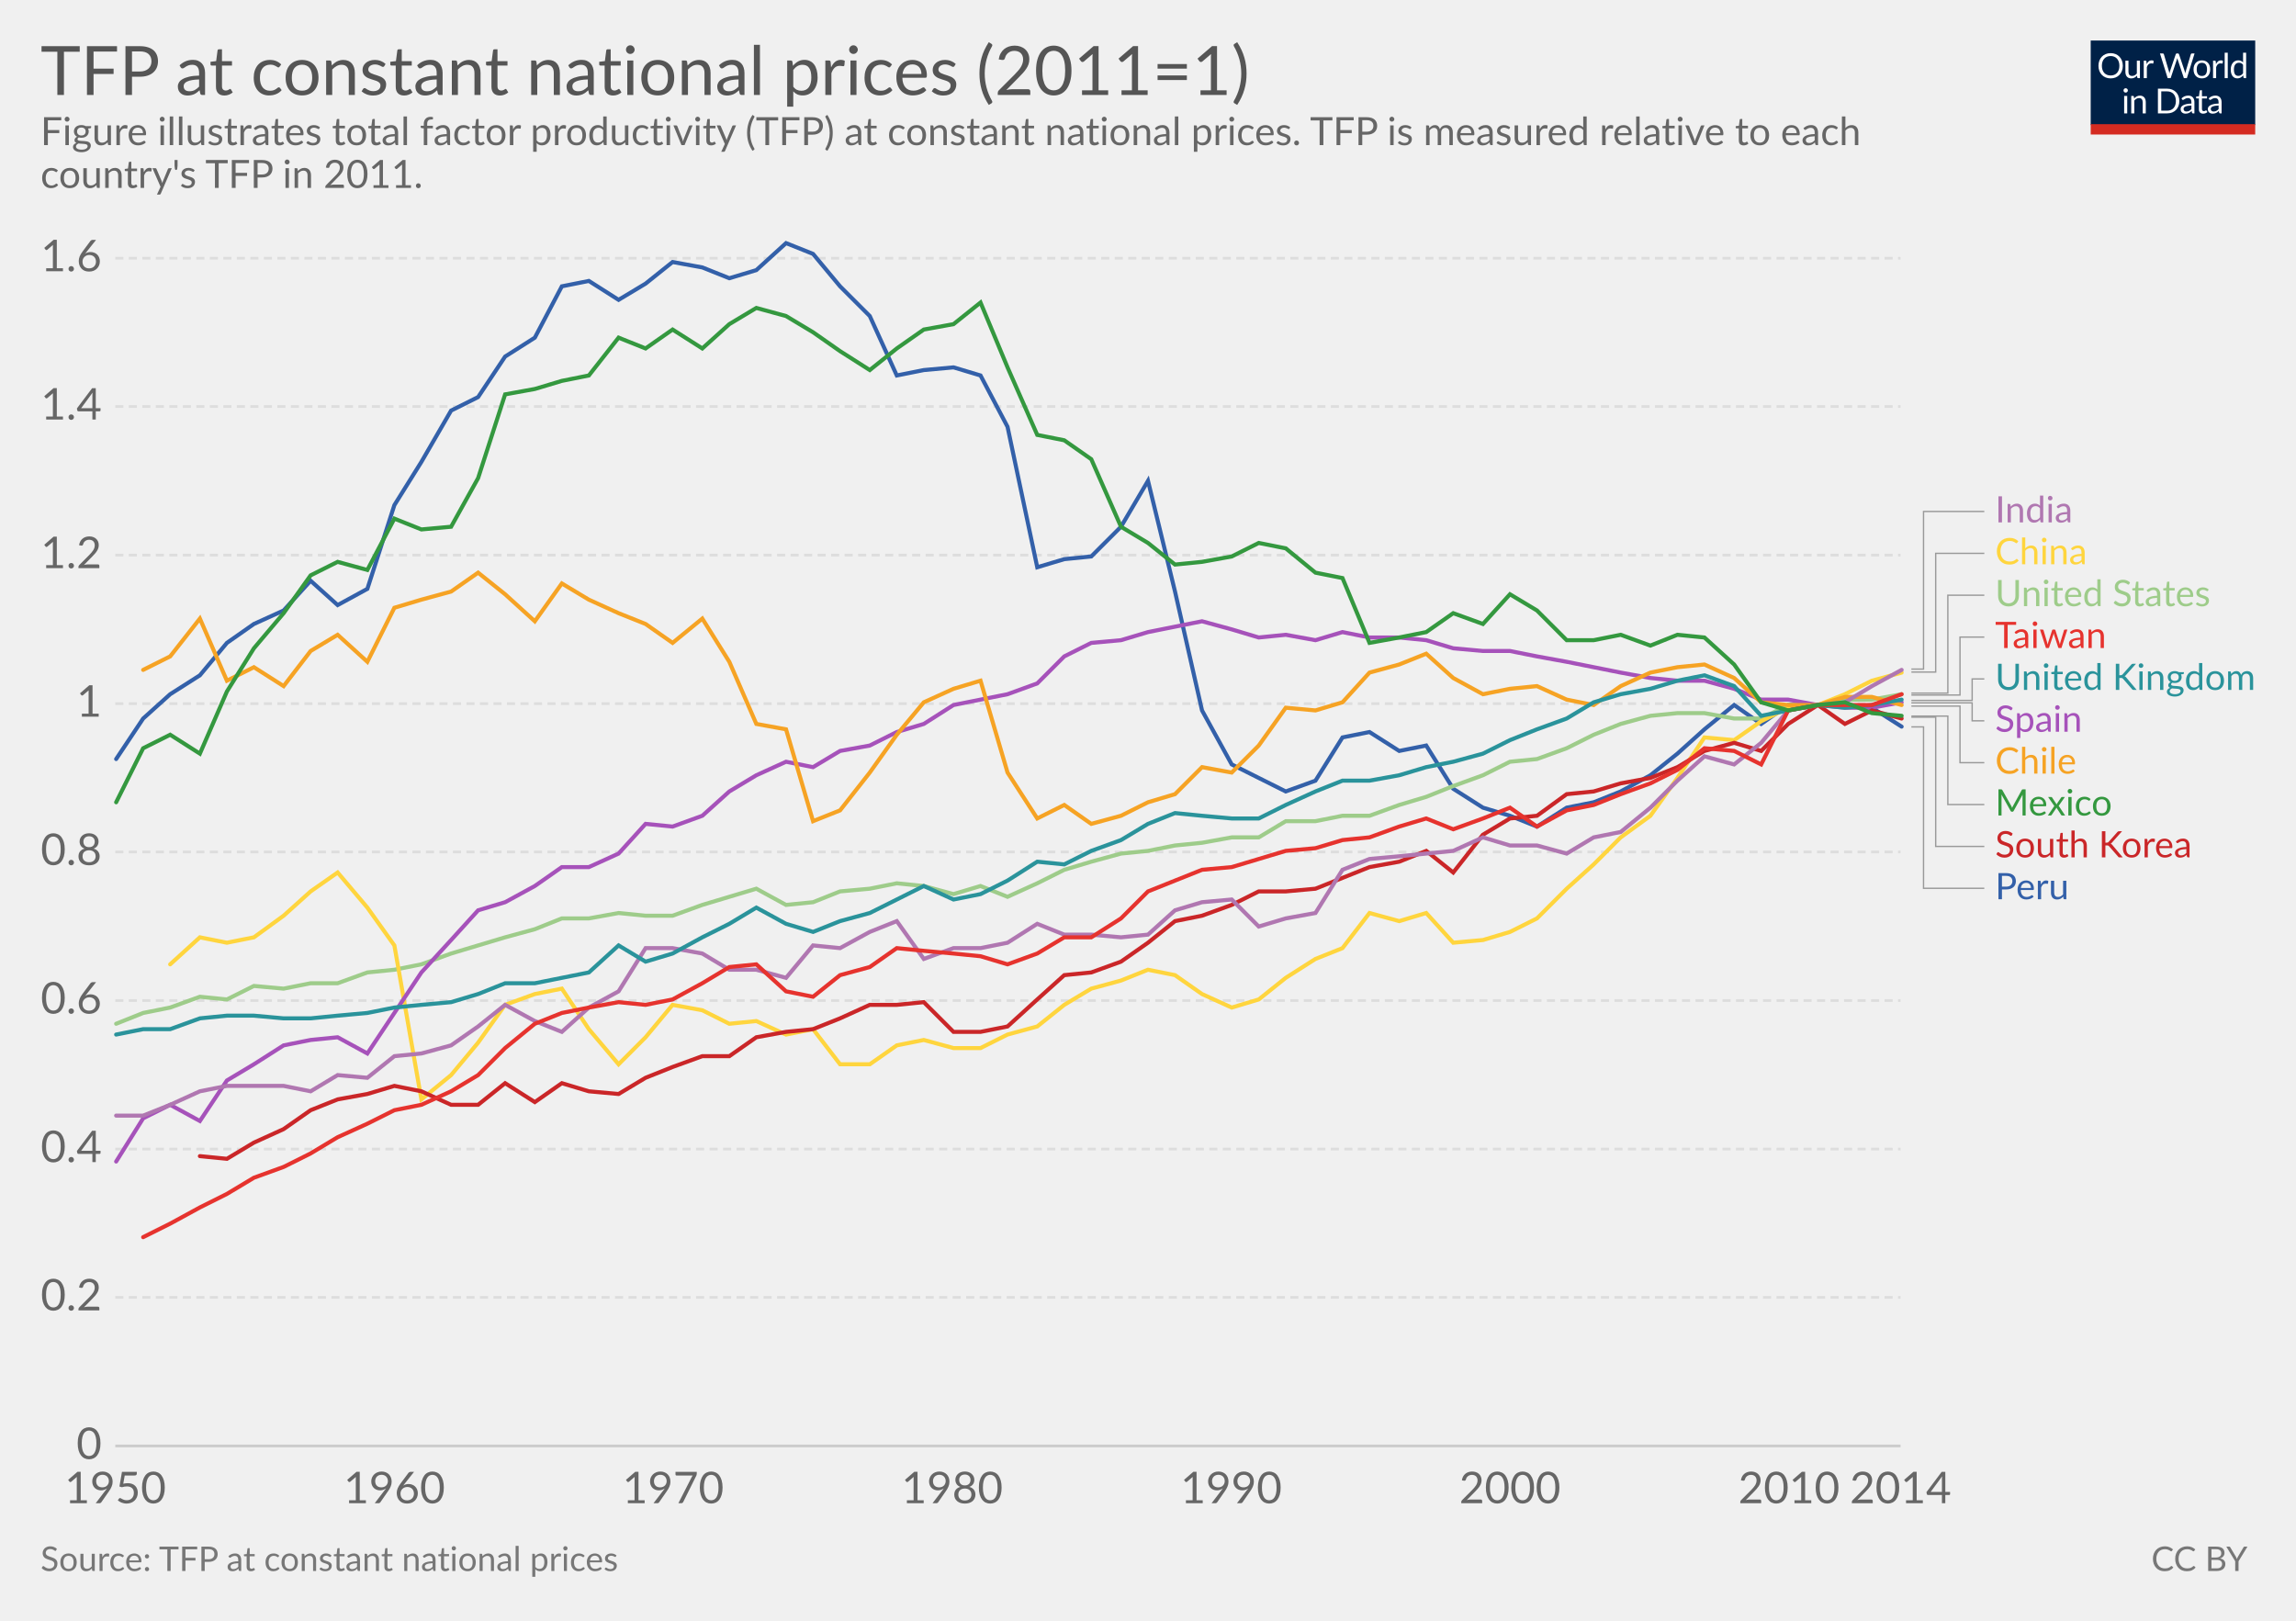
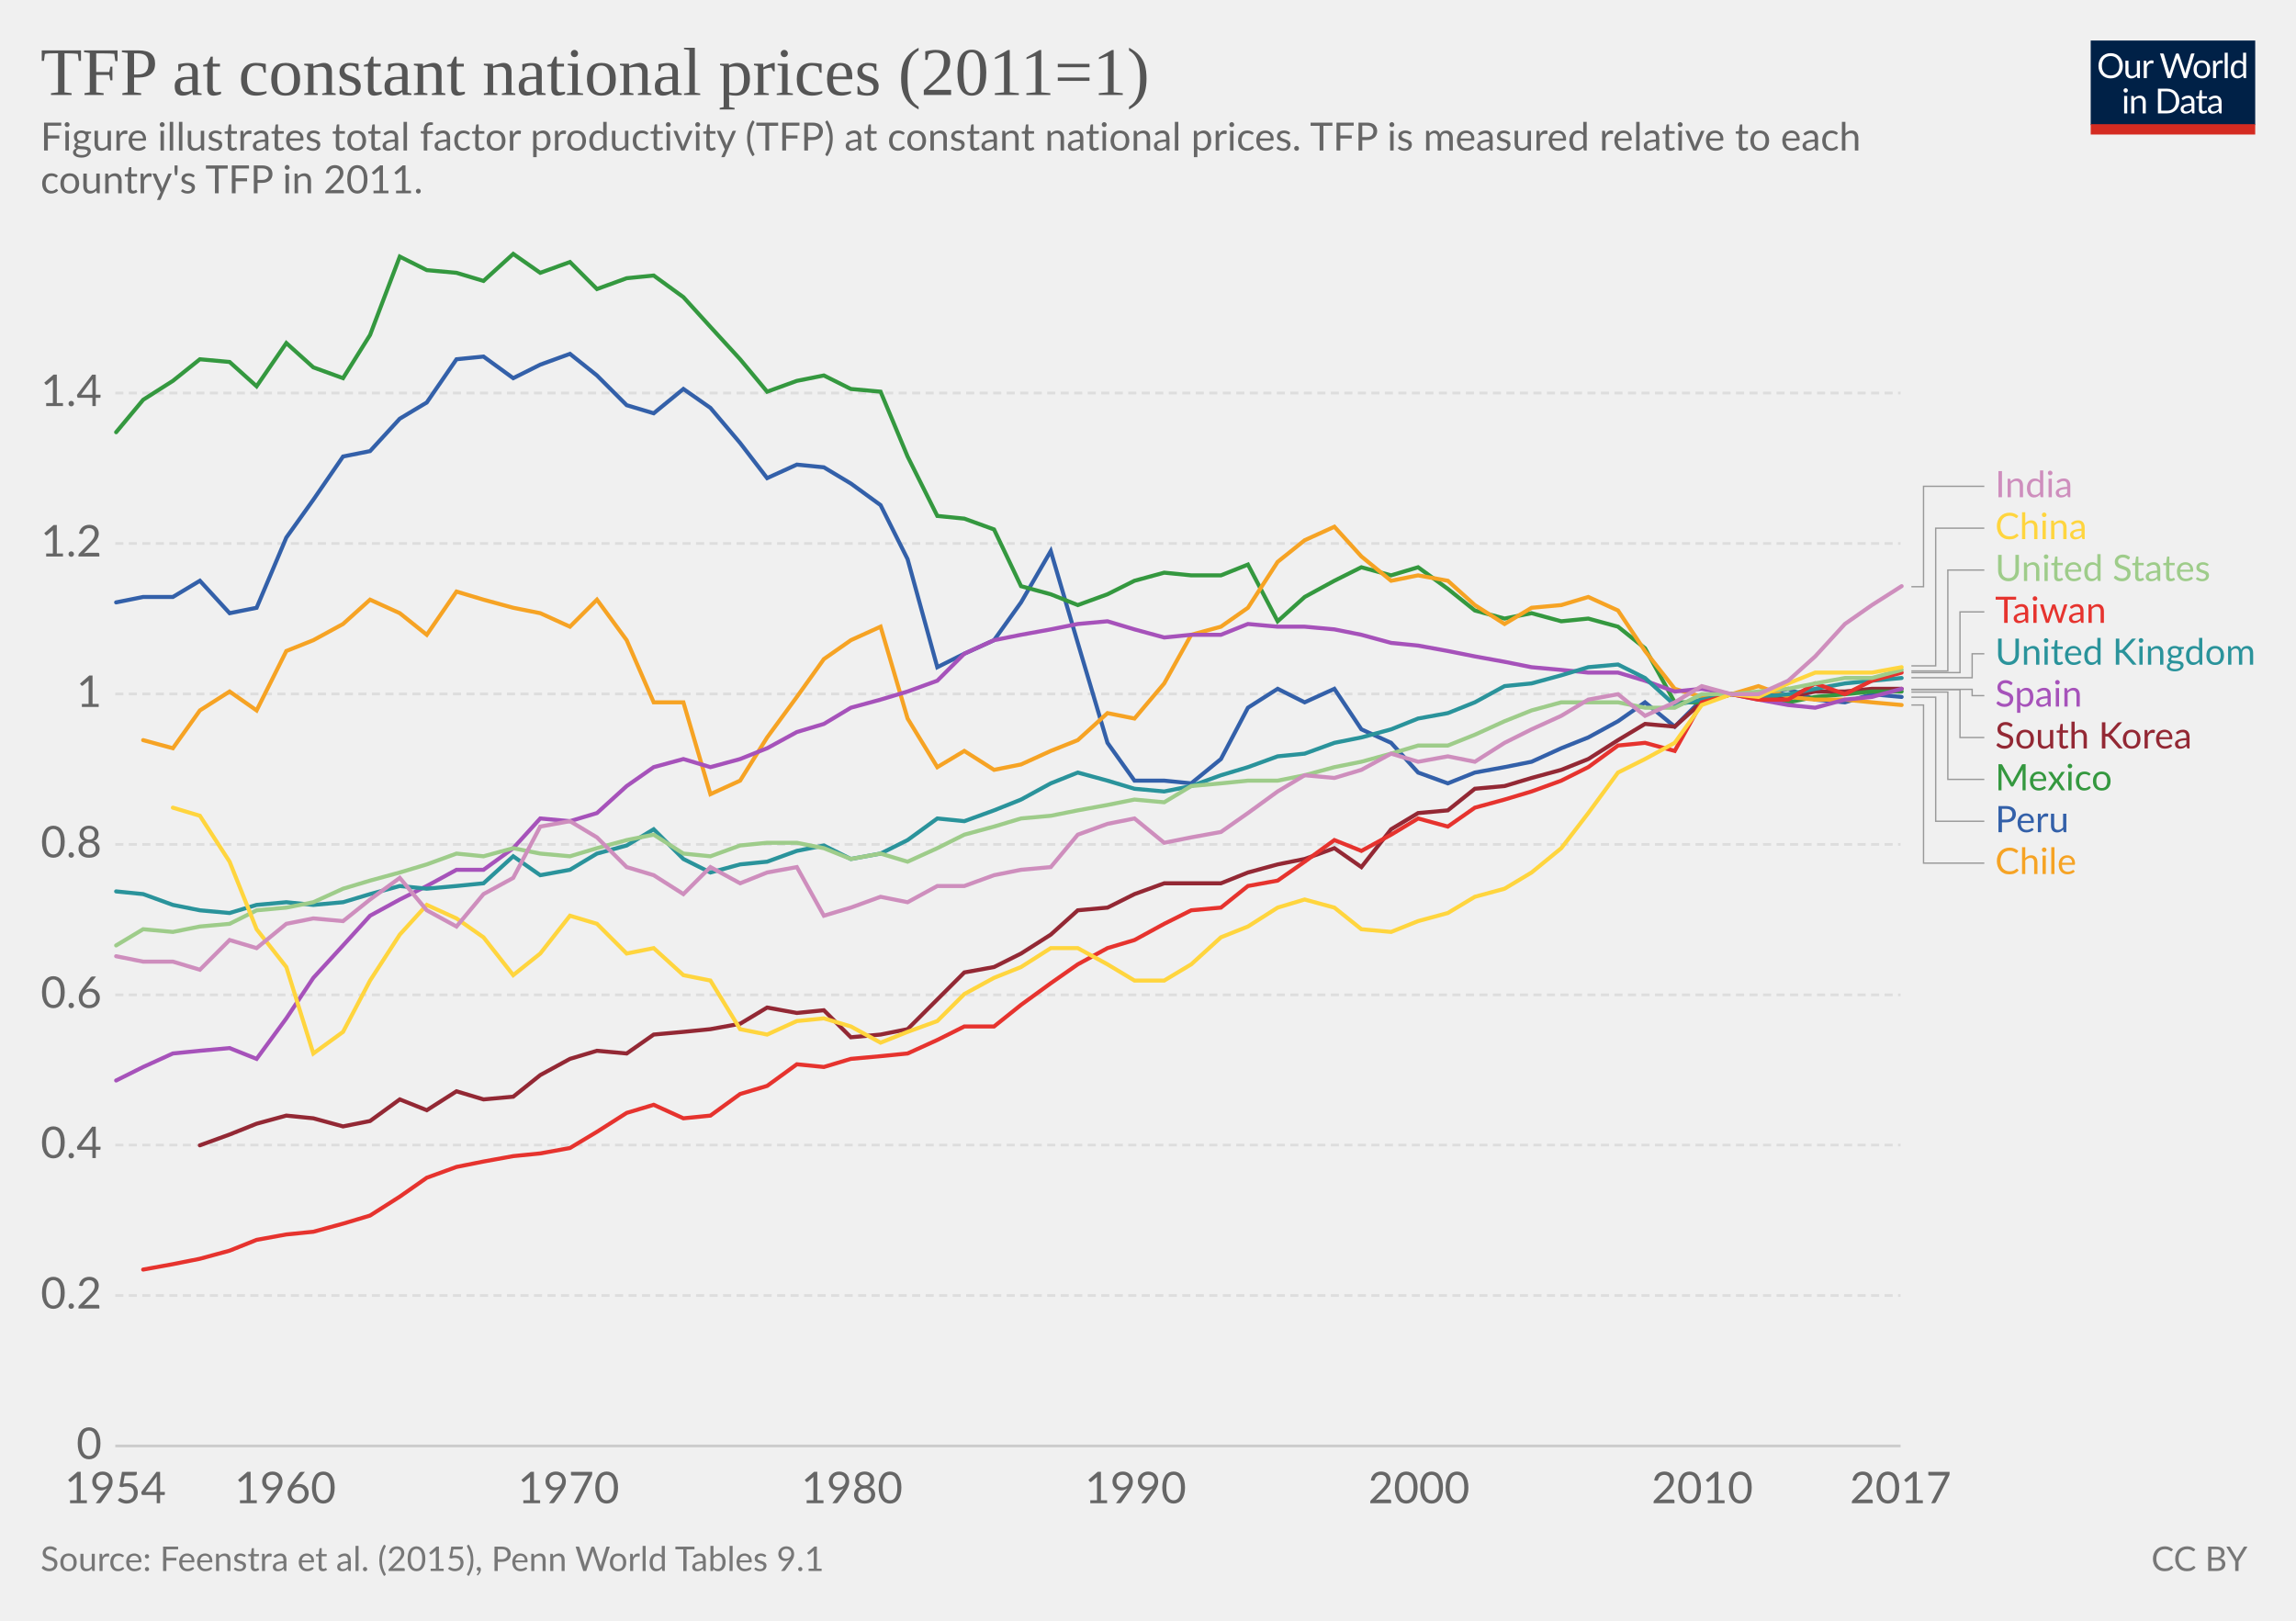
<svg xmlns="http://www.w3.org/2000/svg" version="1.1" style="font-family:Lato, 'Helvetica Neue', Helvetica, Arial, sans-serif;font-size:18px;background-color:white;text-rendering:optimizeLegibility;-webkit-font-smoothing:antialiased" width="850" height="600">
  <g class="HeaderView">
    <g transform="translate(774, 15) scale(0.29)">
      <svg width="210" height="120" viewBox="0 0 210 120" fill="none">
        <g clip-path="url(#clip0)">
          <path d="M0 0H210V107.89H0V0Z" fill="#002147" />
          <path d="M40.979 32.248C40.979 34.609 40.605 36.78 39.857 38.76C39.109 40.725 38.053 42.419 36.689 43.842C35.325 45.265 33.682 46.372 31.761 47.164C29.854 47.941 27.742 48.33 25.425 48.33C23.107 48.33 20.995 47.941 19.089 47.164C17.182 46.372 15.547 45.265 14.183 43.842C12.819 42.419 11.763 40.725 11.015 38.76C10.267 36.78 9.893 34.609 9.893 32.248C9.893 29.887 10.267 27.723 11.015 25.758C11.763 23.778 12.819 22.077 14.183 20.654C15.547 19.217 17.182 18.102 19.089 17.31C20.995 16.518 23.107 16.122 25.425 16.122C27.742 16.122 29.854 16.518 31.761 17.31C33.682 18.102 35.325 19.217 36.689 20.654C38.053 22.077 39.109 23.778 39.857 25.758C40.605 27.723 40.979 29.887 40.979 32.248ZM36.601 32.248C36.601 30.312 36.337 28.574 35.809 27.034C35.281 25.494 34.533 24.196 33.565 23.14C32.597 22.069 31.423 21.248 30.045 20.676C28.666 20.104 27.126 19.818 25.425 19.818C23.738 19.818 22.205 20.104 20.827 20.676C19.448 21.248 18.267 22.069 17.285 23.14C16.317 24.196 15.569 25.494 15.041 27.034C14.513 28.574 14.249 30.312 14.249 32.248C14.249 34.184 14.513 35.922 15.041 37.462C15.569 38.987 16.317 40.285 17.285 41.356C18.267 42.412 19.448 43.226 20.827 43.798C22.205 44.355 23.738 44.634 25.425 44.634C27.126 44.634 28.666 44.355 30.045 43.798C31.423 43.226 32.597 42.412 33.565 41.356C34.533 40.285 35.281 38.987 35.809 37.462C36.337 35.922 36.601 34.184 36.601 32.248ZM62.823 25.714V48H60.491C59.934 48 59.582 47.729 59.435 47.186L59.127 44.788C58.159 45.859 57.074 46.724 55.871 47.384C54.669 48.029 53.29 48.352 51.735 48.352C50.518 48.352 49.44 48.154 48.501 47.758C47.577 47.347 46.8 46.775 46.169 46.042C45.539 45.309 45.062 44.421 44.739 43.38C44.431 42.339 44.277 41.187 44.277 39.926V25.714H48.193V39.926C48.193 41.613 48.575 42.918 49.337 43.842C50.115 44.766 51.295 45.228 52.879 45.228C54.038 45.228 55.116 44.957 56.113 44.414C57.125 43.857 58.057 43.094 58.907 42.126V25.714H62.823ZM71.43 30.18C72.135 28.655 73 27.467 74.027 26.616C75.053 25.751 76.307 25.318 77.789 25.318C78.258 25.318 78.705 25.369 79.131 25.472C79.571 25.575 79.959 25.736 80.297 25.956L80.011 28.882C79.923 29.249 79.703 29.432 79.351 29.432C79.145 29.432 78.845 29.388 78.449 29.3C78.053 29.212 77.605 29.168 77.107 29.168C76.403 29.168 75.772 29.271 75.215 29.476C74.672 29.681 74.181 29.989 73.741 30.4C73.315 30.796 72.927 31.295 72.575 31.896C72.237 32.483 71.929 33.157 71.651 33.92V48H67.713V25.714H69.957C70.382 25.714 70.675 25.795 70.837 25.956C70.998 26.117 71.108 26.396 71.167 26.792L71.43 30.18ZM132.589 16.474L122.755 48H118.927L110.941 23.954C110.867 23.719 110.794 23.47 110.721 23.206C110.662 22.942 110.596 22.663 110.523 22.37C110.449 22.663 110.376 22.942 110.303 23.206C110.23 23.47 110.156 23.719 110.083 23.954L102.053 48H98.225L88.391 16.474H91.933C92.314 16.474 92.629 16.569 92.879 16.76C93.143 16.951 93.311 17.193 93.385 17.486L99.897 39.398C99.999 39.794 100.095 40.219 100.183 40.674C100.285 41.129 100.381 41.613 100.469 42.126C100.571 41.613 100.674 41.129 100.777 40.674C100.894 40.205 101.019 39.779 101.151 39.398L108.565 17.486C108.653 17.237 108.821 17.009 109.071 16.804C109.335 16.584 109.65 16.474 110.017 16.474H111.249C111.63 16.474 111.938 16.569 112.173 16.76C112.407 16.951 112.583 17.193 112.701 17.486L120.093 39.398C120.225 39.779 120.342 40.19 120.445 40.63C120.562 41.07 120.672 41.532 120.775 42.016C120.848 41.532 120.929 41.07 121.017 40.63C121.105 40.19 121.2 39.779 121.303 39.398L127.837 17.486C127.91 17.222 128.072 16.987 128.321 16.782C128.585 16.577 128.9 16.474 129.267 16.474H132.589ZM141.94 25.362C143.568 25.362 145.034 25.633 146.34 26.176C147.645 26.719 148.76 27.489 149.684 28.486C150.608 29.483 151.312 30.693 151.796 32.116C152.294 33.524 152.544 35.101 152.544 36.846C152.544 38.606 152.294 40.19 151.796 41.598C151.312 43.006 150.608 44.209 149.684 45.206C148.76 46.203 147.645 46.973 146.34 47.516C145.034 48.044 143.568 48.308 141.94 48.308C140.297 48.308 138.816 48.044 137.496 47.516C136.19 46.973 135.076 46.203 134.152 45.206C133.228 44.209 132.516 43.006 132.018 41.598C131.534 40.19 131.292 38.606 131.292 36.846C131.292 35.101 131.534 33.524 132.018 32.116C132.516 30.693 133.228 29.483 134.152 28.486C135.076 27.489 136.19 26.719 137.496 26.176C138.816 25.633 140.297 25.362 141.94 25.362ZM141.94 45.25C144.14 45.25 145.782 44.517 146.868 43.05C147.953 41.569 148.496 39.508 148.496 36.868C148.496 34.213 147.953 32.145 146.868 30.664C145.782 29.183 144.14 28.442 141.94 28.442C140.825 28.442 139.85 28.633 139.014 29.014C138.192 29.395 137.503 29.945 136.946 30.664C136.403 31.383 135.992 32.27 135.714 33.326C135.45 34.367 135.318 35.548 135.318 36.868C135.318 39.508 135.86 41.569 136.946 43.05C138.046 44.517 139.71 45.25 141.94 45.25ZM159.908 30.18C160.612 28.655 161.478 27.467 162.504 26.616C163.531 25.751 164.785 25.318 166.266 25.318C166.736 25.318 167.183 25.369 167.608 25.472C168.048 25.575 168.437 25.736 168.774 25.956L168.488 28.882C168.4 29.249 168.18 29.432 167.828 29.432C167.623 29.432 167.322 29.388 166.926 29.3C166.53 29.212 166.083 29.168 165.584 29.168C164.88 29.168 164.25 29.271 163.692 29.476C163.15 29.681 162.658 29.989 162.218 30.4C161.793 30.796 161.404 31.295 161.052 31.896C160.715 32.483 160.407 33.157 160.128 33.92V48H156.19V25.714H158.434C158.86 25.714 159.153 25.795 159.314 25.956C159.476 26.117 159.586 26.396 159.644 26.792L159.908 30.18ZM174.946 15.594V48H171.03V15.594H174.946ZM194.496 31.016C193.763 30.033 192.971 29.351 192.12 28.97C191.269 28.574 190.316 28.376 189.26 28.376C187.192 28.376 185.601 29.117 184.486 30.598C183.371 32.079 182.814 34.191 182.814 36.934C182.814 38.386 182.939 39.633 183.188 40.674C183.437 41.701 183.804 42.551 184.288 43.226C184.772 43.886 185.366 44.37 186.07 44.678C186.774 44.986 187.573 45.14 188.468 45.14C189.759 45.14 190.881 44.847 191.834 44.26C192.802 43.673 193.689 42.845 194.496 41.774V31.016ZM198.412 15.594V48H196.08C195.523 48 195.171 47.729 195.024 47.186L194.672 44.48C193.719 45.624 192.633 46.548 191.416 47.252C190.199 47.956 188.791 48.308 187.192 48.308C185.916 48.308 184.757 48.066 183.716 47.582C182.675 47.083 181.787 46.357 181.054 45.404C180.321 44.451 179.756 43.263 179.36 41.84C178.964 40.417 178.766 38.782 178.766 36.934C178.766 35.291 178.986 33.766 179.426 32.358C179.866 30.935 180.497 29.703 181.318 28.662C182.139 27.621 183.144 26.807 184.332 26.22C185.535 25.619 186.884 25.318 188.38 25.318C189.744 25.318 190.91 25.553 191.878 26.022C192.861 26.477 193.733 27.115 194.496 27.936V15.594H198.412ZM46.614 70.714V93H42.698V70.714H46.614ZM47.45 63.718C47.45 64.099 47.369 64.459 47.208 64.796C47.061 65.119 46.856 65.412 46.592 65.676C46.343 65.925 46.042 66.123 45.69 66.27C45.352 66.417 44.993 66.49 44.612 66.49C44.23 66.49 43.871 66.417 43.534 66.27C43.211 66.123 42.925 65.925 42.676 65.676C42.426 65.412 42.228 65.119 42.082 64.796C41.935 64.459 41.862 64.099 41.862 63.718C41.862 63.337 41.935 62.977 42.082 62.64C42.228 62.288 42.426 61.987 42.676 61.738C42.925 61.474 43.211 61.269 43.534 61.122C43.871 60.975 44.23 60.902 44.612 60.902C44.993 60.902 45.352 60.975 45.69 61.122C46.042 61.269 46.343 61.474 46.592 61.738C46.856 61.987 47.061 62.288 47.208 62.64C47.369 62.977 47.45 63.337 47.45 63.718ZM55.424 73.948C55.908 73.405 56.422 72.914 56.964 72.474C57.507 72.034 58.079 71.66 58.68 71.352C59.296 71.029 59.941 70.787 60.616 70.626C61.306 70.45 62.046 70.362 62.838 70.362C64.055 70.362 65.126 70.567 66.05 70.978C66.989 71.374 67.766 71.946 68.382 72.694C69.013 73.427 69.49 74.315 69.812 75.356C70.135 76.397 70.296 77.549 70.296 78.81V93H66.358V78.81C66.358 77.123 65.969 75.818 65.192 74.894C64.43 73.955 63.264 73.486 61.694 73.486C60.535 73.486 59.45 73.765 58.438 74.322C57.441 74.879 56.517 75.635 55.666 76.588V93H51.728V70.714H54.082C54.639 70.714 54.984 70.985 55.116 71.528L55.424 73.948ZM113.129 77.248C113.129 79.609 112.755 81.758 112.007 83.694C111.259 85.63 110.203 87.287 108.839 88.666C107.475 90.045 105.832 91.115 103.911 91.878C102.004 92.626 99.892 93 97.575 93H85.805V61.474H97.575C99.892 61.474 102.004 61.855 103.911 62.618C105.832 63.366 107.475 64.437 108.839 65.83C110.203 67.209 111.259 68.866 112.007 70.802C112.755 72.738 113.129 74.887 113.129 77.248ZM108.751 77.248C108.751 75.312 108.487 73.581 107.959 72.056C107.431 70.531 106.683 69.24 105.715 68.184C104.747 67.128 103.574 66.321 102.195 65.764C100.816 65.207 99.276 64.928 97.575 64.928H90.073V89.546H97.575C99.276 89.546 100.816 89.267 102.195 88.71C103.574 88.153 104.747 87.353 105.715 86.312C106.683 85.256 107.431 83.965 107.959 82.44C108.487 80.915 108.751 79.184 108.751 77.248ZM128.553 82.968C126.749 83.027 125.209 83.173 123.933 83.408C122.672 83.628 121.638 83.921 120.831 84.288C120.039 84.655 119.46 85.087 119.093 85.586C118.741 86.085 118.565 86.642 118.565 87.258C118.565 87.845 118.661 88.351 118.851 88.776C119.042 89.201 119.299 89.553 119.621 89.832C119.959 90.096 120.347 90.294 120.787 90.426C121.242 90.543 121.726 90.602 122.239 90.602C122.929 90.602 123.559 90.536 124.131 90.404C124.703 90.257 125.239 90.052 125.737 89.788C126.251 89.524 126.735 89.209 127.189 88.842C127.659 88.475 128.113 88.057 128.553 87.588V82.968ZM115.903 73.86C117.135 72.672 118.463 71.785 119.885 71.198C121.308 70.611 122.885 70.318 124.615 70.318C125.862 70.318 126.969 70.523 127.937 70.934C128.905 71.345 129.719 71.917 130.379 72.65C131.039 73.383 131.538 74.271 131.875 75.312C132.213 76.353 132.381 77.497 132.381 78.744V93H130.643C130.262 93 129.969 92.941 129.763 92.824C129.558 92.692 129.397 92.443 129.279 92.076L128.839 89.964C128.253 90.507 127.681 90.991 127.123 91.416C126.566 91.827 125.979 92.179 125.363 92.472C124.747 92.751 124.087 92.963 123.383 93.11C122.694 93.271 121.924 93.352 121.073 93.352C120.208 93.352 119.394 93.235 118.631 93C117.869 92.751 117.201 92.384 116.629 91.9C116.072 91.416 115.625 90.807 115.287 90.074C114.965 89.326 114.803 88.446 114.803 87.434C114.803 86.554 115.045 85.711 115.529 84.904C116.013 84.083 116.798 83.357 117.883 82.726C118.969 82.095 120.384 81.582 122.129 81.186C123.875 80.775 126.016 80.541 128.553 80.482V78.744C128.553 77.013 128.179 75.708 127.431 74.828C126.683 73.933 125.591 73.486 124.153 73.486C123.185 73.486 122.371 73.611 121.711 73.86C121.066 74.095 120.501 74.366 120.017 74.674C119.548 74.967 119.137 75.239 118.785 75.488C118.448 75.723 118.111 75.84 117.773 75.84C117.509 75.84 117.282 75.774 117.091 75.642C116.901 75.495 116.739 75.319 116.607 75.114L115.903 73.86ZM143.568 93.352C141.808 93.352 140.451 92.861 139.498 91.878C138.559 90.895 138.09 89.48 138.09 87.632V73.992H135.406C135.171 73.992 134.973 73.926 134.812 73.794C134.65 73.647 134.57 73.427 134.57 73.134V71.572L138.222 71.11L139.124 64.224C139.168 64.004 139.263 63.828 139.41 63.696C139.571 63.549 139.776 63.476 140.026 63.476H142.006V71.154H148.452V73.992H142.006V87.368C142.006 88.307 142.233 89.003 142.688 89.458C143.142 89.913 143.729 90.14 144.448 90.14C144.858 90.14 145.21 90.089 145.504 89.986C145.812 89.869 146.076 89.744 146.296 89.612C146.516 89.48 146.699 89.363 146.846 89.26C147.007 89.143 147.146 89.084 147.264 89.084C147.469 89.084 147.652 89.209 147.814 89.458L148.958 91.328C148.283 91.959 147.469 92.457 146.516 92.824C145.562 93.176 144.58 93.352 143.568 93.352ZM163.253 82.968C161.449 83.027 159.909 83.173 158.633 83.408C157.372 83.628 156.338 83.921 155.531 84.288C154.739 84.655 154.16 85.087 153.793 85.586C153.441 86.085 153.265 86.642 153.265 87.258C153.265 87.845 153.36 88.351 153.551 88.776C153.742 89.201 153.998 89.553 154.321 89.832C154.658 90.096 155.047 90.294 155.487 90.426C155.942 90.543 156.426 90.602 156.939 90.602C157.628 90.602 158.259 90.536 158.831 90.404C159.403 90.257 159.938 90.052 160.437 89.788C160.95 89.524 161.434 89.209 161.889 88.842C162.358 88.475 162.813 88.057 163.253 87.588V82.968ZM150.603 73.86C151.835 72.672 153.162 71.785 154.585 71.198C156.008 70.611 157.584 70.318 159.315 70.318C160.562 70.318 161.669 70.523 162.637 70.934C163.605 71.345 164.419 71.917 165.079 72.65C165.739 73.383 166.238 74.271 166.575 75.312C166.912 76.353 167.081 77.497 167.081 78.744V93H165.343C164.962 93 164.668 92.941 164.463 92.824C164.258 92.692 164.096 92.443 163.979 92.076L163.539 89.964C162.952 90.507 162.38 90.991 161.823 91.416C161.266 91.827 160.679 92.179 160.063 92.472C159.447 92.751 158.787 92.963 158.083 93.11C157.394 93.271 156.624 93.352 155.773 93.352C154.908 93.352 154.094 93.235 153.331 93C152.568 92.751 151.901 92.384 151.329 91.9C150.772 91.416 150.324 90.807 149.987 90.074C149.664 89.326 149.503 88.446 149.503 87.434C149.503 86.554 149.745 85.711 150.229 84.904C150.713 84.083 151.498 83.357 152.583 82.726C153.668 82.095 155.084 81.582 156.829 81.186C158.574 80.775 160.716 80.541 163.253 80.482V78.744C163.253 77.013 162.879 75.708 162.131 74.828C161.383 73.933 160.29 73.486 158.853 73.486C157.885 73.486 157.071 73.611 156.411 73.86C155.766 74.095 155.201 74.366 154.717 74.674C154.248 74.967 153.837 75.239 153.485 75.488C153.148 75.723 152.81 75.84 152.473 75.84C152.209 75.84 151.982 75.774 151.791 75.642C151.6 75.495 151.439 75.319 151.307 75.114L150.603 73.86Z" fill="white" />
          <rect y="106.789" width="210" height="13.211" fill="#D42B21" />
        </g>
        <defs>
          <clipPath id="clip0">
            <rect width="210" height="120" fill="white" />
          </clipPath>
        </defs>
      </svg>
    </g>
-     <a href="https://ourworldindata.org/grapher/tfp-at-constant-national-prices-20111" target="_blank">
+     <a href="https://ourworldindata.org/grapher/tfp-at-constant-national-prices-20111" style="font-family:&quot;Playfair Display&quot;, Georgia, &quot;Times New Roman&quot;, serif" target="_blank">
      <text font-size="25.20" x="15.0" y="35.2" fill="#555">
        <tspan x="15" y="35.16">TFP at constant national prices (2011=1)</tspan>
      </text>
    </a>
-     <text font-size="14.40" x="15.0" y="53.7" fill="#666">
-       <tspan x="15" y="53.72">Figure illustrates total factor productivity (TFP) at constant national prices. TFP is measured relative to each</tspan>
-       <tspan x="15" y="69.56">country's TFP in 2011. </tspan>
+     <text font-size="14.40" x="15.0" y="55.7" fill="#666">
+       <tspan x="15" y="55.72">Figure illustrates total factor productivity (TFP) at constant national prices. TFP is measured relative to each</tspan>
+       <tspan x="15" y="71.56">country's TFP in 2011. </tspan>
    </text>
  </g>
  <g class="LineChart">
    <defs>
-       <clipPath id="boundsClip-27">
-         <rect x="32.68" y="0" width="830" height="932.8" />
+       <clipPath id="boundsClip-21">
+         <rect x="32.68" y="0" width="830" height="924.8" />
      </clipPath>
    </defs>
    <g class="AxisBoxView">
      <g class="HorizontalAxis">
-         <text x="42.7" y="556.5" fill="#666" text-anchor="middle" font-size="16.2">1950</text>
-         <text x="146" y="556.5" fill="#666" text-anchor="middle" font-size="16.2">1960</text>
-         <text x="249.2" y="556.5" fill="#666" text-anchor="middle" font-size="16.2">1970</text>
-         <text x="352.5" y="556.5" fill="#666" text-anchor="middle" font-size="16.2">1980</text>
-         <text x="455.8" y="556.5" fill="#666" text-anchor="middle" font-size="16.2">1990</text>
-         <text x="559" y="556.5" fill="#666" text-anchor="middle" font-size="16.2">2000</text>
-         <text x="662.3" y="556.5" fill="#666" text-anchor="middle" font-size="16.2">2010</text>
-         <text x="703.6" y="556.5" fill="#666" text-anchor="middle" font-size="16.2">2014</text>
+         <text x="42.7" y="556.5" fill="#666" text-anchor="middle" font-size="16.2">1954</text>
+         <text x="105.6" y="556.5" fill="#666" text-anchor="middle" font-size="16.2">1960</text>
+         <text x="210.5" y="556.5" fill="#666" text-anchor="middle" font-size="16.2">1970</text>
+         <text x="315.4" y="556.5" fill="#666" text-anchor="middle" font-size="16.2">1980</text>
+         <text x="420.4" y="556.5" fill="#666" text-anchor="middle" font-size="16.2">1990</text>
+         <text x="525.3" y="556.5" fill="#666" text-anchor="middle" font-size="16.2">2000</text>
+         <text x="630.2" y="556.5" fill="#666" text-anchor="middle" font-size="16.2">2010</text>
+         <text x="703.6" y="556.5" fill="#666" text-anchor="middle" font-size="16.2">2017</text>
      </g>
      <g class="VerticalAxis">
        <text x="37.68" y="535.3" fill="#666" dominant-baseline="middle" text-anchor="end" font-size="16.2">0</text>
-         <text x="37.68" y="480.3" fill="#666" dominant-baseline="middle" text-anchor="end" font-size="16.2">0.2</text>
-         <text x="37.68" y="425.4" fill="#666" dominant-baseline="middle" text-anchor="end" font-size="16.2">0.4</text>
-         <text x="37.68" y="370.4" fill="#666" dominant-baseline="middle" text-anchor="end" font-size="16.2">0.6</text>
-         <text x="37.68" y="315.4" fill="#666" dominant-baseline="middle" text-anchor="end" font-size="16.2">0.8</text>
-         <text x="37.68" y="260.5" fill="#666" dominant-baseline="middle" text-anchor="end" font-size="16.2">1</text>
-         <text x="37.68" y="205.5" fill="#666" dominant-baseline="middle" text-anchor="end" font-size="16.2">1.2</text>
-         <text x="37.68" y="150.5" fill="#666" dominant-baseline="middle" text-anchor="end" font-size="16.2">1.4</text>
-         <text x="37.68" y="95.6" fill="#666" dominant-baseline="middle" text-anchor="end" font-size="16.2">1.6</text>
+         <text x="37.68" y="479.6" fill="#666" dominant-baseline="middle" text-anchor="end" font-size="16.2">0.2</text>
+         <text x="37.68" y="423.9" fill="#666" dominant-baseline="middle" text-anchor="end" font-size="16.2">0.4</text>
+         <text x="37.68" y="368.3" fill="#666" dominant-baseline="middle" text-anchor="end" font-size="16.2">0.6</text>
+         <text x="37.68" y="312.6" fill="#666" dominant-baseline="middle" text-anchor="end" font-size="16.2">0.8</text>
+         <text x="37.68" y="256.9" fill="#666" dominant-baseline="middle" text-anchor="end" font-size="16.2">1</text>
+         <text x="37.68" y="201.2" fill="#666" dominant-baseline="middle" text-anchor="end" font-size="16.2">1.2</text>
+         <text x="37.68" y="145.5" fill="#666" dominant-baseline="middle" text-anchor="end" font-size="16.2">1.4</text>
      </g>
      <g class="AxisGridLines">
        <line x1="42.68" y1="535.3" x2="703.61" y2="535.3" stroke="#ccc" />
-         <line x1="42.68" y1="480.3" x2="703.61" y2="480.3" stroke="#ddd" stroke-dasharray="3,2" />
-         <line x1="42.68" y1="425.4" x2="703.61" y2="425.4" stroke="#ddd" stroke-dasharray="3,2" />
-         <line x1="42.68" y1="370.4" x2="703.61" y2="370.4" stroke="#ddd" stroke-dasharray="3,2" />
-         <line x1="42.68" y1="315.4" x2="703.61" y2="315.4" stroke="#ddd" stroke-dasharray="3,2" />
-         <line x1="42.68" y1="260.5" x2="703.61" y2="260.5" stroke="#ddd" stroke-dasharray="3,2" />
-         <line x1="42.68" y1="205.5" x2="703.61" y2="205.5" stroke="#ddd" stroke-dasharray="3,2" />
-         <line x1="42.68" y1="150.5" x2="703.61" y2="150.5" stroke="#ddd" stroke-dasharray="3,2" />
-         <line x1="42.68" y1="95.6" x2="703.61" y2="95.6" stroke="#ddd" stroke-dasharray="3,2" />
-       </g>
-     </g>
-     <g clip-path="url(#boundsClip-27)">
+         <line x1="42.68" y1="479.6" x2="703.61" y2="479.6" stroke="#ddd" stroke-dasharray="3,2" />
+         <line x1="42.68" y1="423.9" x2="703.61" y2="423.9" stroke="#ddd" stroke-dasharray="3,2" />
+         <line x1="42.68" y1="368.3" x2="703.61" y2="368.3" stroke="#ddd" stroke-dasharray="3,2" />
+         <line x1="42.68" y1="312.6" x2="703.61" y2="312.6" stroke="#ddd" stroke-dasharray="3,2" />
+         <line x1="42.68" y1="256.9" x2="703.61" y2="256.9" stroke="#ddd" stroke-dasharray="3,2" />
+         <line x1="42.68" y1="201.2" x2="703.61" y2="201.2" stroke="#ddd" stroke-dasharray="3,2" />
+         <line x1="42.68" y1="145.5" x2="703.61" y2="145.5" stroke="#ddd" stroke-dasharray="3,2" />
+       </g>
+     </g>
+     <g clip-path="url(#boundsClip-21)">
      <g class="HeightedLegend" style="cursor:pointer">
        <g class="legendMark">
          <g class="indicator">
-             <path d="M707.61,247.7 H712.11 V189.35 H734.61" stroke="#999" stroke-width="0.5" fill="none" />
-           </g>
-           <rect x="703.61" y="182.6" width="64.43" height="13.5" fill="#fff" opacity="0" />
-           <text font-size="13.50" x="738.6" y="193.4" fill="#b077b1">
-             <tspan x="738.61" y="193.4">India</tspan>
-           </text>
-         </g>
-         <g class="legendMark">
-           <g class="indicator">
-             <path d="M707.61,248.8 H716.61 V204.85 H734.61" stroke="#999" stroke-width="0.5" fill="none" />
-           </g>
-           <rect x="703.61" y="198.1" width="70.37" height="13.5" fill="#fff" opacity="0" />
-           <text font-size="13.50" x="738.6" y="208.9" fill="#ffd53e">
-             <tspan x="738.61" y="208.9">China</tspan>
-           </text>
-         </g>
-         <g class="legendMark">
-           <g class="indicator">
-             <path d="M707.61,256.6 H721.11 V220.35 H734.61" stroke="#999" stroke-width="0.5" fill="none" />
-           </g>
-           <rect x="703.61" y="213.6" width="116.405" height="13.5" fill="#fff" opacity="0" />
-           <text font-size="13.50" x="738.6" y="224.4" fill="#9ecc8a">
-             <tspan x="738.61" y="224.4">United States</tspan>
-           </text>
-         </g>
-         <g class="legendMark">
-           <g class="indicator">
-             <path d="M707.61,257.3 H725.61 V235.85 H734.61" stroke="#999" stroke-width="0.5" fill="none" />
-           </g>
-           <rect x="703.61" y="229.1" width="78.605" height="13.5" fill="#fff" opacity="0" />
-           <text font-size="13.50" x="738.6" y="239.9" fill="#e6332e">
-             <tspan x="738.61" y="239.9">Taiwan</tspan>
-           </text>
-         </g>
-         <g class="legendMark">
-           <g class="indicator">
-             <path d="M707.61,259.3 H730.11 V251.35 H734.61" stroke="#999" stroke-width="0.5" fill="none" />
-           </g>
-           <rect x="703.61" y="244.6" width="131.39" height="13.5" fill="#fff" opacity="0" />
-           <text font-size="13.50" x="738.6" y="255.4" fill="#2a939b">
-             <tspan x="738.61" y="255.4">United Kingdom</tspan>
-           </text>
-         </g>
-         <g class="legendMark">
-           <g class="indicator">
-             <path d="M707.61,260.2 H730.11 V266.85 H734.61" stroke="#999" stroke-width="0.5" fill="none" />
-           </g>
-           <rect x="703.61" y="260.1" width="69.695" height="13.5" fill="#fff" opacity="0" />
-           <text font-size="13.50" x="738.6" y="270.9" fill="#a652ba">
-             <tspan x="738.61" y="270.9">Spain</tspan>
-           </text>
-         </g>
-         <g class="legendMark">
-           <g class="indicator">
-             <path d="M707.61,261.4 H725.61 V282.35 H734.61" stroke="#999" stroke-width="0.5" fill="none" />
-           </g>
-           <rect x="703.61" y="275.6" width="65.78" height="13.5" fill="#fff" opacity="0" />
-           <text font-size="13.50" x="738.6" y="286.4" fill="#f6a324">
-             <tspan x="738.61" y="286.4">Chile</tspan>
-           </text>
-         </g>
-         <g class="legendMark">
-           <g class="indicator">
-             <path d="M707.61,265.1 H721.11 V297.85 H734.61" stroke="#999" stroke-width="0.5" fill="none" />
-           </g>
-           <rect x="703.61" y="291.1" width="77.795" height="13.5" fill="#fff" opacity="0" />
-           <text font-size="13.50" x="738.6" y="301.9" fill="#34983f">
-             <tspan x="738.61" y="301.9">Mexico</tspan>
-           </text>
-         </g>
-         <g class="legendMark">
-           <g class="indicator">
-             <path d="M707.61,265.5 H716.61 V313.35 H734.61" stroke="#999" stroke-width="0.5" fill="none" />
-           </g>
-           <rect x="703.61" y="306.6" width="110.465" height="13.5" fill="#fff" opacity="0" />
-           <text font-size="13.50" x="738.6" y="317.4" fill="#ca2628">
-             <tspan x="738.61" y="317.4">South Korea</tspan>
-           </text>
-         </g>
-         <g class="legendMark">
-           <g class="indicator">
-             <path d="M707.61,269.1 H712.11 V328.85 H734.61" stroke="#999" stroke-width="0.5" fill="none" />
-           </g>
-           <rect x="703.61" y="322.1" width="63.62" height="13.5" fill="#fff" opacity="0" />
-           <text font-size="13.50" x="738.6" y="332.9" fill="#3360a9">
-             <tspan x="738.61" y="332.9">Peru</tspan>
+             <path d="M707.61,217.2 H712.11 V180.03 H734.61" stroke="#999" stroke-width="0.5" fill="none" />
+           </g>
+           <rect x="703.61" y="173.28" width="64.43" height="13.5" fill="#fff" opacity="0" />
+           <text font-size="13.50" x="738.6" y="184.1" fill="#ce8ebd">
+             <tspan x="738.61" y="184.08">India</tspan>
+           </text>
+         </g>
+         <g class="legendMark">
+           <g class="indicator">
+             <path d="M707.61,246.5 H716.61 V195.53 H734.61" stroke="#999" stroke-width="0.5" fill="none" />
+           </g>
+           <rect x="703.61" y="188.78" width="70.37" height="13.5" fill="#fff" opacity="0" />
+           <text font-size="13.50" x="738.6" y="199.6" fill="#ffd53e">
+             <tspan x="738.61" y="199.58">China</tspan>
+           </text>
+         </g>
+         <g class="legendMark">
+           <g class="indicator">
+             <path d="M707.61,248.4 H721.11 V211.03 H734.61" stroke="#999" stroke-width="0.5" fill="none" />
+           </g>
+           <rect x="703.61" y="204.28" width="116.405" height="13.5" fill="#fff" opacity="0" />
+           <text font-size="13.50" x="738.6" y="215.1" fill="#9ecc8a">
+             <tspan x="738.61" y="215.08">United States</tspan>
+           </text>
+         </g>
+         <g class="legendMark">
+           <g class="indicator">
+             <path d="M707.61,249 H725.61 V226.53 H734.61" stroke="#999" stroke-width="0.5" fill="none" />
+           </g>
+           <rect x="703.61" y="219.78" width="78.605" height="13.5" fill="#fff" opacity="0" />
+           <text font-size="13.50" x="738.6" y="230.6" fill="#e6332e">
+             <tspan x="738.61" y="230.58">Taiwan</tspan>
+           </text>
+         </g>
+         <g class="legendMark">
+           <g class="indicator">
+             <path d="M707.61,250.9 H730.11 V242.03 H734.61" stroke="#999" stroke-width="0.5" fill="none" />
+           </g>
+           <rect x="703.61" y="235.28" width="131.39" height="13.5" fill="#fff" opacity="0" />
+           <text font-size="13.50" x="738.6" y="246.1" fill="#2a939b">
+             <tspan x="738.61" y="246.08">United Kingdom</tspan>
+           </text>
+         </g>
+         <g class="legendMark">
+           <g class="indicator">
+             <path d="M707.61,255.2 H730.11 V257.53 H734.61" stroke="#999" stroke-width="0.5" fill="none" />
+           </g>
+           <rect x="703.61" y="250.78" width="69.695" height="13.5" fill="#fff" opacity="0" />
+           <text font-size="13.50" x="738.6" y="261.6" fill="#a652ba">
+             <tspan x="738.61" y="261.58">Spain</tspan>
+           </text>
+         </g>
+         <g class="legendMark">
+           <g class="indicator">
+             <path d="M707.61,255.3 H725.61 V273.03 H734.61" stroke="#999" stroke-width="0.5" fill="none" />
+           </g>
+           <rect x="703.61" y="266.28" width="110.465" height="13.5" fill="#fff" opacity="0" />
+           <text font-size="13.50" x="738.6" y="277.1" fill="#932834">
+             <tspan x="738.61" y="277.08">South Korea</tspan>
+           </text>
+         </g>
+         <g class="legendMark">
+           <g class="indicator">
+             <path d="M707.61,256.2 H721.11 V288.53 H734.61" stroke="#999" stroke-width="0.5" fill="none" />
+           </g>
+           <rect x="703.61" y="281.78" width="77.795" height="13.5" fill="#fff" opacity="0" />
+           <text font-size="13.50" x="738.6" y="292.6" fill="#34983f">
+             <tspan x="738.61" y="292.58">Mexico</tspan>
+           </text>
+         </g>
+         <g class="legendMark">
+           <g class="indicator">
+             <path d="M707.61,258.1 H716.61 V304.03 H734.61" stroke="#999" stroke-width="0.5" fill="none" />
+           </g>
+           <rect x="703.61" y="297.28" width="63.62" height="13.5" fill="#fff" opacity="0" />
+           <text font-size="13.50" x="738.6" y="308.1" fill="#3360a9">
+             <tspan x="738.61" y="308.08">Peru</tspan>
+           </text>
+         </g>
+         <g class="legendMark">
+           <g class="indicator">
+             <path d="M707.61,261 H712.11 V319.53 H734.61" stroke="#999" stroke-width="0.5" fill="none" />
+           </g>
+           <rect x="703.61" y="312.78" width="65.78" height="13.5" fill="#fff" opacity="0" />
+           <text font-size="13.50" x="738.6" y="323.6" fill="#f6a324">
+             <tspan x="738.61" y="323.58">Chile</tspan>
          </text>
        </g>
      </g>
      <g class="Lines">
-         <rect x="43" y="90" width="661" height="445" fill="rgba(255,255,255,0)" opacity="0" />
+         <rect x="43" y="94" width="661" height="441" fill="rgba(255,255,255,0)" opacity="0" />
        <g class="key-Peru_0">
-           <path stroke="#3360a9" stroke-linecap="round" d="M43 281L53 266L63 257L74 250L84 238L94 231L105 226L115 215L125 224L136 218L146 187L156 171L167 152L177 147L187 132L198 125L208 106L218 104L229 111L239 105L249 97L260 99L270 103L280 100L291 90L301 94L311 106L322 117L332 139L342 137L353 136L363 139L373 158L384 210L394 207L404 206L415 195L425 178L435 219L445 263L456 283L466 288L476 293L487 289L497 273L507 271L518 278L528 276L538 292L549 299L559 302L569 306L580 299L590 297L600 293L611 287L621 279L631 270L642 261L652 268L662 261L673 261L683 261L693 262L704 269" fill="none" stroke-width="1.5" />
+           <path stroke="#3360a9" stroke-linecap="round" d="M43 223L53 221L64 221L74 215L85 227L95 225L106 199L116 185L127 169L137 167L148 155L158 149L169 133L179 132L190 140L200 135L211 131L221 139L232 150L242 153L253 144L263 151L274 164L284 177L295 172L305 173L315 179L326 187L336 207L347 247L357 242L368 237L378 223L389 204L399 238L410 275L420 289L431 289L441 290L452 281L462 262L473 255L483 260L494 255L504 270L515 275L525 286L536 290L546 286L557 284L567 282L578 277L588 273L599 267L609 260L620 269L630 259L641 257L651 258L662 255L672 259L683 260L693 257L704 258" fill="none" stroke-width="1.5" />
+         </g>
+         <g class="key-South-Korea_0">
+           <path stroke="#932834" stroke-linecap="round" d="M74 424L85 420L95 416L106 413L116 414L127 417L137 415L148 407L158 411L169 404L179 407L190 406L200 398L211 392L221 389L232 390L242 383L253 382L263 381L274 379L284 373L295 375L305 374L315 384L326 383L336 381L347 370L357 360L368 358L378 353L389 346L399 337L410 336L420 331L431 327L441 327L452 327L462 323L473 320L483 318L494 314L504 321L515 307L525 301L536 300L546 292L557 291L567 288L578 285L588 281L599 274L609 268L620 269L630 260L641 257L651 258L662 258L672 256L683 256L693 255L704 255" fill="none" stroke-width="1.5" />
+         </g>
+         <g class="key-Mexico_0">
+           <path stroke="#34983f" stroke-linecap="round" d="M43 160L53 148L64 141L74 133L85 134L95 143L106 127L116 136L127 140L137 124L148 95L158 100L169 101L179 104L190 94L200 101L211 97L221 107L232 103L242 102L253 110L263 121L274 133L284 145L295 141L305 139L315 144L326 145L336 169L347 191L357 192L368 196L378 217L389 220L399 224L410 220L420 215L431 212L441 213L452 213L462 209L473 230L483 221L494 215L504 210L515 213L525 210L536 218L546 226L557 229L567 227L578 230L588 229L599 232L609 240L620 260L630 260L641 257L651 257L662 260L672 258L683 257L693 256L704 256" fill="none" stroke-width="1.5" />
+         </g>
+         <g class="key-Chile_0">
+           <path stroke="#f6a324" stroke-linecap="round" d="M53 274L64 277L74 263L85 256L95 263L106 241L116 237L127 231L137 222L148 227L158 235L169 219L179 222L190 225L200 227L211 232L221 222L232 237L242 260L253 260L263 294L274 289L284 273L295 258L305 244L315 237L326 232L336 266L347 284L357 278L368 285L378 283L389 278L399 274L410 264L420 266L431 253L441 235L452 232L462 225L473 208L483 200L494 195L504 206L515 215L525 213L536 215L546 224L557 231L567 225L578 224L588 221L599 226L609 241L620 255L630 258L641 257L651 254L662 258L672 259L683 259L693 260L704 261" fill="none" stroke-width="1.5" />
+         </g>
+         <g class="key-Spain_0">
+           <path stroke="#a652ba" stroke-linecap="round" d="M43 400L53 395L64 390L74 389L85 388L95 392L106 377L116 362L127 350L137 339L148 333L158 328L169 322L179 322L190 314L200 303L211 304L221 301L232 291L242 284L253 281L263 284L274 281L284 277L295 271L305 268L315 262L326 259L336 256L347 252L357 242L368 237L378 235L389 233L399 231L410 230L420 233L431 236L441 235L452 235L462 231L473 232L483 232L494 233L504 235L515 238L525 239L536 241L546 243L557 245L567 247L578 248L588 249L599 249L609 252L620 256L630 255L641 257L651 259L662 261L672 262L683 259L693 258L704 255" fill="none" stroke-width="1.5" />
+         </g>
+         <g class="key-United-Kingdom_0">
+           <path stroke="#2a939b" stroke-linecap="round" d="M43 330L53 331L64 335L74 337L85 338L95 335L106 334L116 335L127 334L137 331L148 328L158 329L169 328L179 327L190 317L200 324L211 322L221 316L232 313L242 307L253 318L263 323L274 320L284 319L295 315L305 313L315 318L326 316L336 311L347 303L357 304L368 300L378 296L389 290L399 286L410 289L420 292L431 293L441 291L452 287L462 284L473 280L483 279L494 275L504 273L515 270L525 266L536 264L546 260L557 254L567 253L578 250L588 247L599 246L609 251L620 261L630 259L641 257L651 258L662 257L672 255L683 253L693 252L704 251" fill="none" stroke-width="1.5" />
+         </g>
+         <g class="key-Taiwan_0">
+           <path stroke="#e6332e" stroke-linecap="round" d="M53 470L64 468L74 466L85 463L95 459L106 457L116 456L127 453L137 450L148 443L158 436L169 432L179 430L190 428L200 427L211 425L221 419L232 412L242 409L253 414L263 413L274 405L284 402L295 394L305 395L315 392L326 391L336 390L347 385L357 380L368 380L378 372L389 364L399 357L410 351L420 348L431 342L441 337L452 336L462 328L473 326L483 319L494 311L504 315L515 309L525 303L536 306L546 299L557 296L567 293L578 289L588 284L599 276L609 275L620 278L630 260L641 257L651 259L662 259L672 253L683 257L693 252L704 249" fill="none" stroke-width="1.5" />
        </g>
        <g class="key-United-States_0">
-           <path stroke="#9ecc8a" stroke-linecap="round" d="M43 379L53 375L63 373L74 369L84 370L94 365L105 366L115 364L125 364L136 360L146 359L156 357L167 353L177 350L187 347L198 344L208 340L218 340L229 338L239 339L249 339L260 335L270 332L280 329L291 335L301 334L311 330L322 329L332 327L342 328L353 331L363 328L373 332L384 327L394 322L404 319L415 316L425 315L435 313L445 312L456 310L466 310L476 304L487 304L497 302L507 302L518 298L528 295L538 291L549 287L559 282L569 281L580 277L590 272L600 268L611 265L621 264L631 264L642 266L652 266L662 261L673 261L683 259L693 259L704 257" fill="none" stroke-width="1.5" />
+           <path stroke="#9ecc8a" stroke-linecap="round" d="M43 350L53 344L64 345L74 343L85 342L95 337L106 336L116 334L127 329L137 326L148 323L158 320L169 316L179 317L190 314L200 316L211 317L221 314L232 311L242 309L253 316L263 317L274 313L284 312L295 312L305 314L315 318L326 316L336 319L347 314L357 309L368 306L378 303L389 302L399 300L410 298L420 296L431 297L441 291L452 290L462 289L473 289L483 287L494 284L504 282L515 279L525 276L536 276L546 272L557 267L567 263L578 260L588 260L599 260L609 262L620 262L630 257L641 257L651 256L662 255L672 253L683 251L693 251L704 248" fill="none" stroke-width="1.5" />
        </g>
        <g class="key-China_0">
-           <path stroke="#ffd53e" stroke-linecap="round" d="M63 357L74 347L84 349L94 347L105 339L115 330L125 323L136 336L146 350L156 407L167 398L177 386L187 372L198 368L208 366L218 381L229 394L239 384L249 372L260 374L270 379L280 378L291 383L301 381L311 394L322 394L332 387L342 385L353 388L363 388L373 383L384 380L394 372L404 366L415 363L425 359L435 361L445 368L456 373L466 370L476 362L487 355L497 351L507 338L518 341L528 338L538 349L549 348L559 345L569 340L580 329L590 320L600 310L611 302L621 288L631 273L642 274L652 267L662 262L673 261L683 257L693 252L704 249" fill="none" stroke-width="1.5" />
-         </g>
-         <g class="key-Spain_0">
-           <path stroke="#a652ba" stroke-linecap="round" d="M43 430L53 414L63 409L74 415L84 400L94 394L105 387L115 385L125 384L136 390L146 375L156 360L167 348L177 337L187 334L198 328L208 321L218 321L229 316L239 305L249 306L260 302L270 293L280 287L291 282L301 284L311 278L322 276L332 271L342 268L353 261L363 259L373 257L384 253L394 243L404 238L415 237L425 234L435 232L445 230L456 233L466 236L476 235L487 237L497 234L507 236L518 236L528 237L538 240L549 241L559 241L569 243L580 245L590 247L600 249L611 251L621 252L631 252L642 255L652 259L662 259L673 261L683 262L693 262L704 260" fill="none" stroke-width="1.5" />
-         </g>
-         <g class="key-South-Korea_0">
-           <path stroke="#ca2628" stroke-linecap="round" d="M74 428L84 429L94 423L105 418L115 411L125 407L136 405L146 402L156 404L167 409L177 409L187 401L198 408L208 401L218 404L229 405L239 399L249 395L260 391L270 391L280 384L291 382L301 381L311 377L322 372L332 372L342 371L353 382L363 382L373 380L384 370L394 361L404 360L415 356L425 349L435 341L445 339L456 335L466 330L476 330L487 329L497 325L507 321L518 319L528 315L538 323L549 309L559 303L569 302L580 294L590 293L600 290L611 288L621 284L631 278L642 275L652 278L662 268L673 261L683 268L693 263L704 266" fill="none" stroke-width="1.5" />
-         </g>
-         <g class="key-Chile_0">
-           <path stroke="#f6a324" stroke-linecap="round" d="M53 248L63 243L74 229L84 252L94 247L105 254L115 241L125 235L136 245L146 225L156 222L167 219L177 212L187 220L198 230L208 216L218 222L229 227L239 231L249 238L260 229L270 245L280 268L291 270L301 304L311 300L322 286L332 272L342 260L353 255L363 252L373 286L384 303L394 298L404 305L415 302L425 297L435 294L445 284L456 286L466 276L476 262L487 263L497 260L507 249L518 246L528 242L538 251L549 257L559 255L569 254L580 259L590 261L600 254L611 249L621 247L631 246L642 251L652 260L662 261L673 261L683 258L693 258L704 261" fill="none" stroke-width="1.5" />
+           <path stroke="#ffd53e" stroke-linecap="round" d="M64 299L74 302L85 319L95 344L106 358L116 390L127 382L137 363L148 346L158 335L169 340L179 347L190 361L200 353L211 339L221 342L232 353L242 351L253 361L263 363L274 381L284 383L295 378L305 377L315 380L326 386L336 382L347 378L357 368L368 362L378 358L389 351L399 351L410 357L420 363L431 363L441 357L452 347L462 343L473 336L483 333L494 336L504 344L515 345L525 341L536 338L546 332L557 329L567 323L578 314L588 301L599 286L609 281L620 275L630 261L641 257L651 258L662 253L672 249L683 249L693 249L704 247" fill="none" stroke-width="1.5" />
        </g>
        <g class="key-India_0">
-           <path stroke="#b077b1" stroke-linecap="round" d="M43 413L53 413L63 409L74 404L84 402L94 402L105 402L115 404L125 398L136 399L146 391L156 390L167 387L177 380L187 372L198 378L208 382L218 373L229 367L239 351L249 351L260 353L270 359L280 359L291 362L301 350L311 351L322 345L332 341L342 355L353 351L363 351L373 349L384 342L394 346L404 346L415 347L425 346L435 337L445 334L456 333L466 343L476 340L487 338L497 322L507 318L518 317L528 316L538 315L549 310L559 313L569 313L580 316L590 310L600 308L611 299L621 289L631 280L642 283L652 275L662 263L673 261L683 260L693 254L704 248" fill="none" stroke-width="1.5" />
-         </g>
-         <g class="key-United-Kingdom_0">
-           <path stroke="#2a939b" stroke-linecap="round" d="M43 383L53 381L63 381L74 377L84 376L94 376L105 377L115 377L125 376L136 375L146 373L156 372L167 371L177 368L187 364L198 364L208 362L218 360L229 350L239 356L249 353L260 347L270 342L280 336L291 342L301 345L311 341L322 338L332 333L342 328L353 333L363 331L373 326L384 319L394 320L404 315L415 311L425 305L435 301L445 302L456 303L466 303L476 298L487 293L497 289L507 289L518 287L528 284L538 282L549 279L559 274L569 270L580 266L590 260L600 257L611 255L621 252L631 250L642 254L652 265L662 263L673 261L683 262L693 261L704 259" fill="none" stroke-width="1.5" />
-         </g>
-         <g class="key-Taiwan_0">
-           <path stroke="#e6332e" stroke-linecap="round" d="M53 458L63 453L74 447L84 442L94 436L105 432L115 427L125 421L136 416L146 411L156 409L167 404L177 398L187 388L198 379L208 375L218 373L229 371L239 372L249 370L260 364L270 358L280 357L291 367L301 369L311 361L322 358L332 351L342 352L353 353L363 354L373 357L384 353L394 347L404 347L415 340L425 330L435 326L445 322L456 321L466 318L476 315L487 314L497 311L507 310L518 306L528 303L538 307L549 303L559 299L569 306L580 300L590 298L600 294L611 290L621 285L631 277L642 278L652 283L662 263L673 261L683 261L693 261L704 257" fill="none" stroke-width="1.5" />
-         </g>
-         <g class="key-Mexico_0">
-           <path stroke="#34983f" stroke-linecap="round" d="M43 297L53 277L63 272L74 279L84 256L94 240L105 227L115 213L125 208L136 211L146 192L156 196L167 195L177 177L187 146L198 144L208 141L218 139L229 125L239 129L249 122L260 129L270 120L280 114L291 117L301 123L311 130L322 137L332 129L342 122L353 120L363 112L373 136L384 161L394 163L404 170L415 195L425 201L435 209L445 208L456 206L466 201L476 203L487 212L497 214L507 238L518 236L528 234L538 227L549 231L559 220L569 226L580 237L590 237L600 235L611 239L621 235L631 236L642 246L652 260L662 263L673 261L683 260L693 264L704 265" fill="none" stroke-width="1.5" />
+           <path stroke="#ce8ebd" stroke-linecap="round" d="M43 354L53 356L64 356L74 359L85 348L95 351L106 342L116 340L127 341L137 333L148 325L158 337L169 343L179 331L190 325L200 306L211 304L221 310L232 321L242 324L253 331L263 321L274 327L284 323L295 321L305 339L315 336L326 332L336 334L347 328L357 328L368 324L378 322L389 321L399 309L410 305L420 303L431 312L441 310L452 308L462 301L473 293L483 287L494 288L504 285L515 279L525 282L536 280L546 282L557 275L567 270L578 265L588 259L599 257L609 265L620 260L630 254L641 257L651 257L662 252L672 243L683 231L693 224L704 217" fill="none" stroke-width="1.5" />
        </g>
      </g>
    </g>
  </g>
  <g class="SourcesFooter" style="fill:#777">
    <g class="clickable" style="fill:#777">
      <text font-size="12.60" x="15.0" y="581.6">
-         <tspan x="15" y="581.58">Source: TFP at constant national prices</tspan>
+         <tspan x="15" y="581.58">Source: Feenstra et al. (2015), Penn World Tables 9.1</tspan>
      </text>
    </g>
    <text font-size="12.60" x="796.4" y="581.6">
      <tspan x="796.444" y="581.58">
        <a style="fill: #777;" class="cclogo" href="http://creativecommons.org/licenses/by/4.0/deed.en_US" target="_blank">CC BY</a>
      </tspan>
    </text>
  </g>
</svg>
